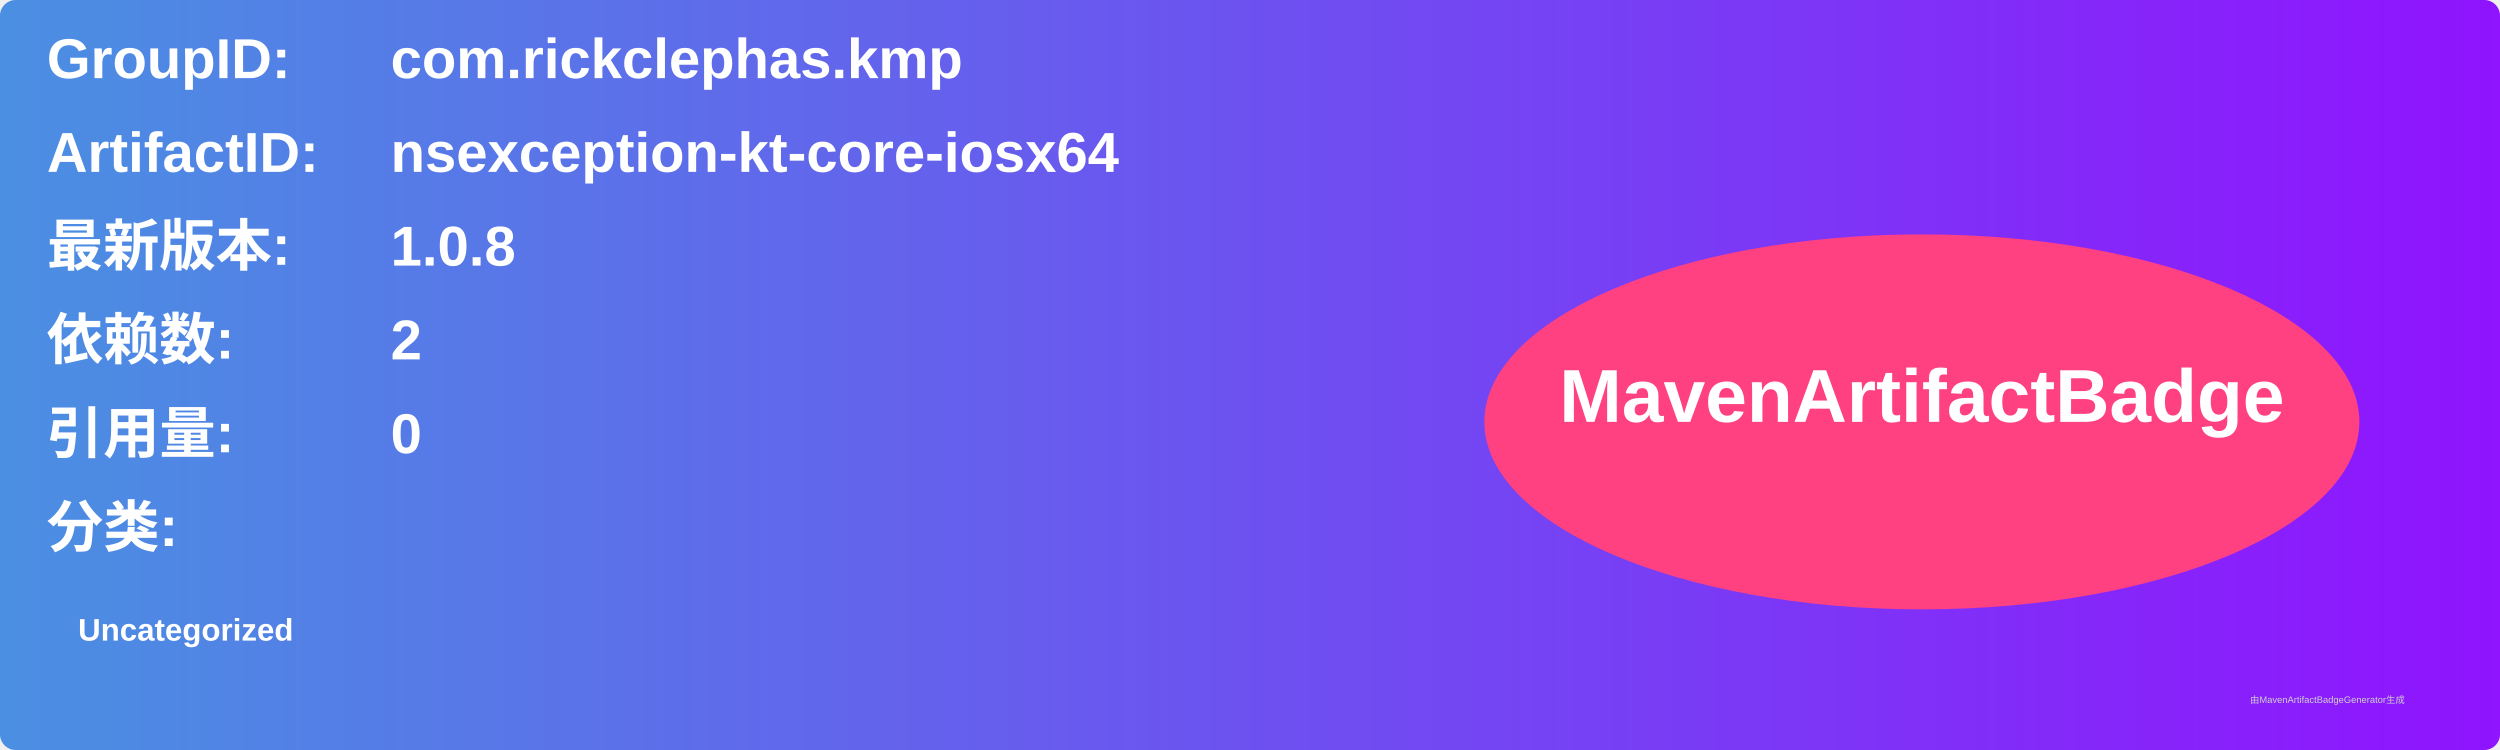
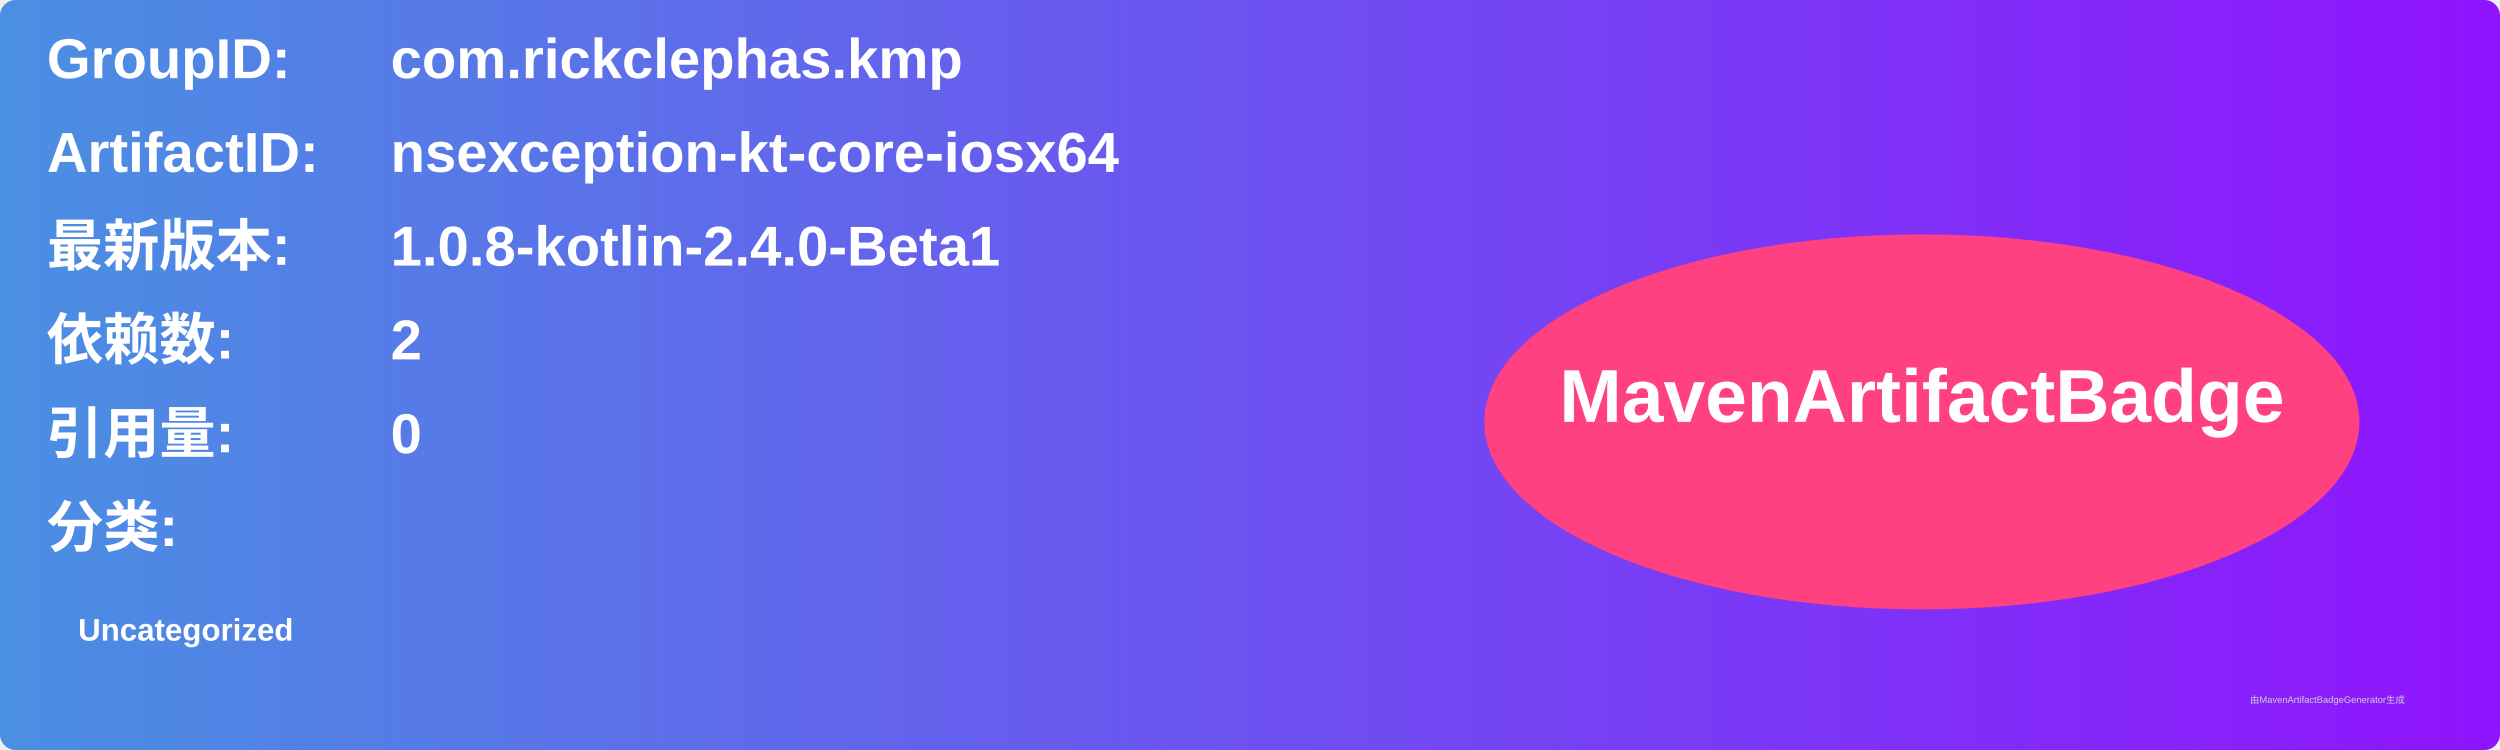
<svg xmlns="http://www.w3.org/2000/svg" width="800" height="240" viewBox="0 0 800 240">
  <linearGradient id="grad" x1="0%" y1="0%" x2="100%" y2="0%">
    <stop offset="0%" stop-color="#4a90e2" />
    <stop offset="100%" stop-color="#9013fe" />
  </linearGradient>
  <rect width="100%" height="100%" rx="5" ry="5" fill="url(#grad)" />
  <g transform="translate(15, 15)">
    <text x="0" y="10" font-family="Arial" font-size="18" fill="white" font-weight="bold" width="260">GroupID:</text>
    <text x="110" y="10" font-family="Arial" font-size="18" fill="white" font-weight="bold" width="460">com.rickclephas.kmp</text>
    <text x="0" y="40" font-family="Arial" font-size="18" fill="white" font-weight="bold" width="260">ArtifactID:</text>
    <text x="110" y="40" font-family="Arial" font-size="18" fill="white" font-weight="bold" width="460">nsexception-kt-core-iosx64</text>
    <text x="0" y="70" font-family="Arial" font-size="18" fill="white" font-weight="bold">最新版本:</text>
    <text x="110" y="70" font-family="Arial" font-size="18" fill="white" font-weight="bold">
-       <tspan font-weight="bold">1.0.8</tspan>
+       <tspan font-weight="bold">1.0.8-kotlin-2.4.0-Beta1</tspan>
    </text>
    <text x="0" y="100" font-family="Arial" font-size="18" fill="white" font-weight="bold">依赖数: </text>
    <text x="110" y="100" font-family="Arial" font-size="18" fill="white">
      <tspan font-weight="bold">2</tspan>
    </text>
    <text x="0" y="130" font-family="Arial" font-size="18" fill="white" font-weight="bold">引用量: </text>
    <text x="110" y="130" font-family="Arial" font-size="18" fill="white">
      <tspan font-weight="bold">0</tspan>
    </text>
    <text x="0" y="160" font-family="Arial" font-size="18" fill="white" font-weight="bold">分类:</text>
    <text x="10" y="190" font-family="Arial" font-size="10" fill="white">
      <tspan font-weight="bold">Uncategorized</tspan>
    </text>
    <ellipse cx="600" cy="120" rx="140" ry="60" fill="#ff4081" />
    <text x="600" y="120" text-anchor="middle" font-family="Arial" font-size="24" fill="white" font-weight="bold">MavenArtifactBadge</text>
  </g>
  <text x="720" y="225" font-family="Arial" font-size="3" fill="#d0d0d0">由MavenArtifactBadgeGenerator生成</text>
</svg>
